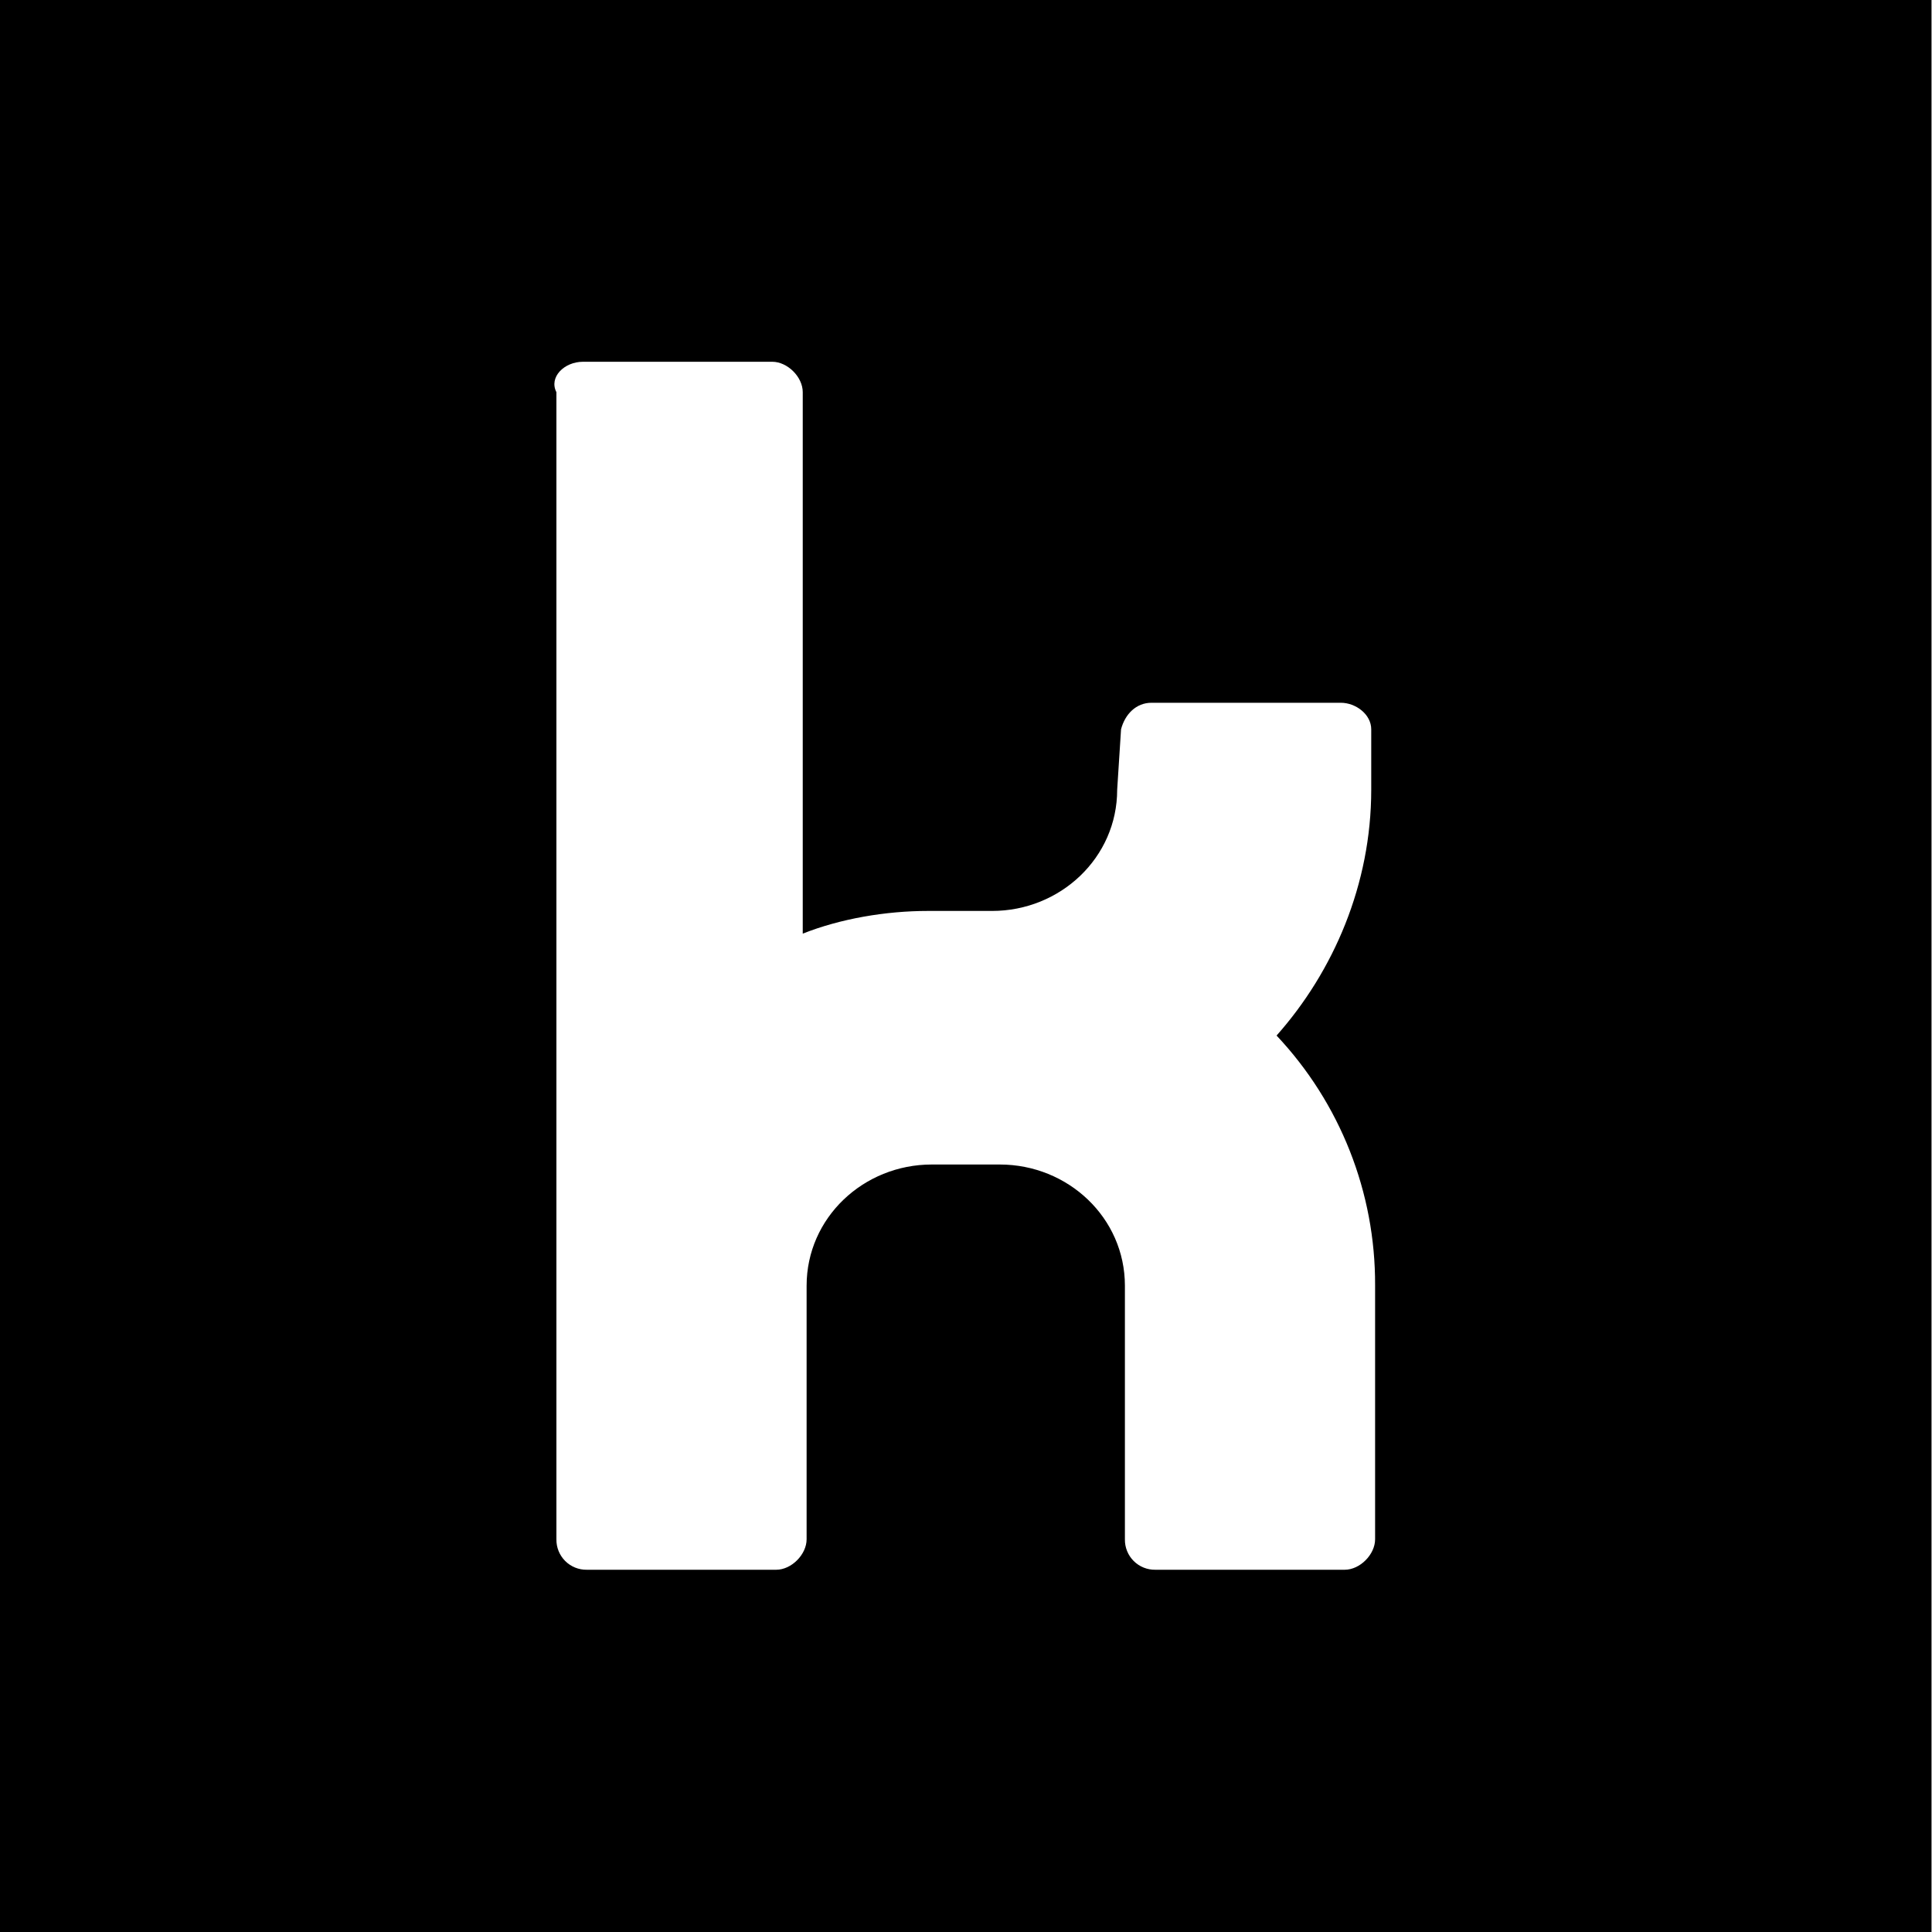
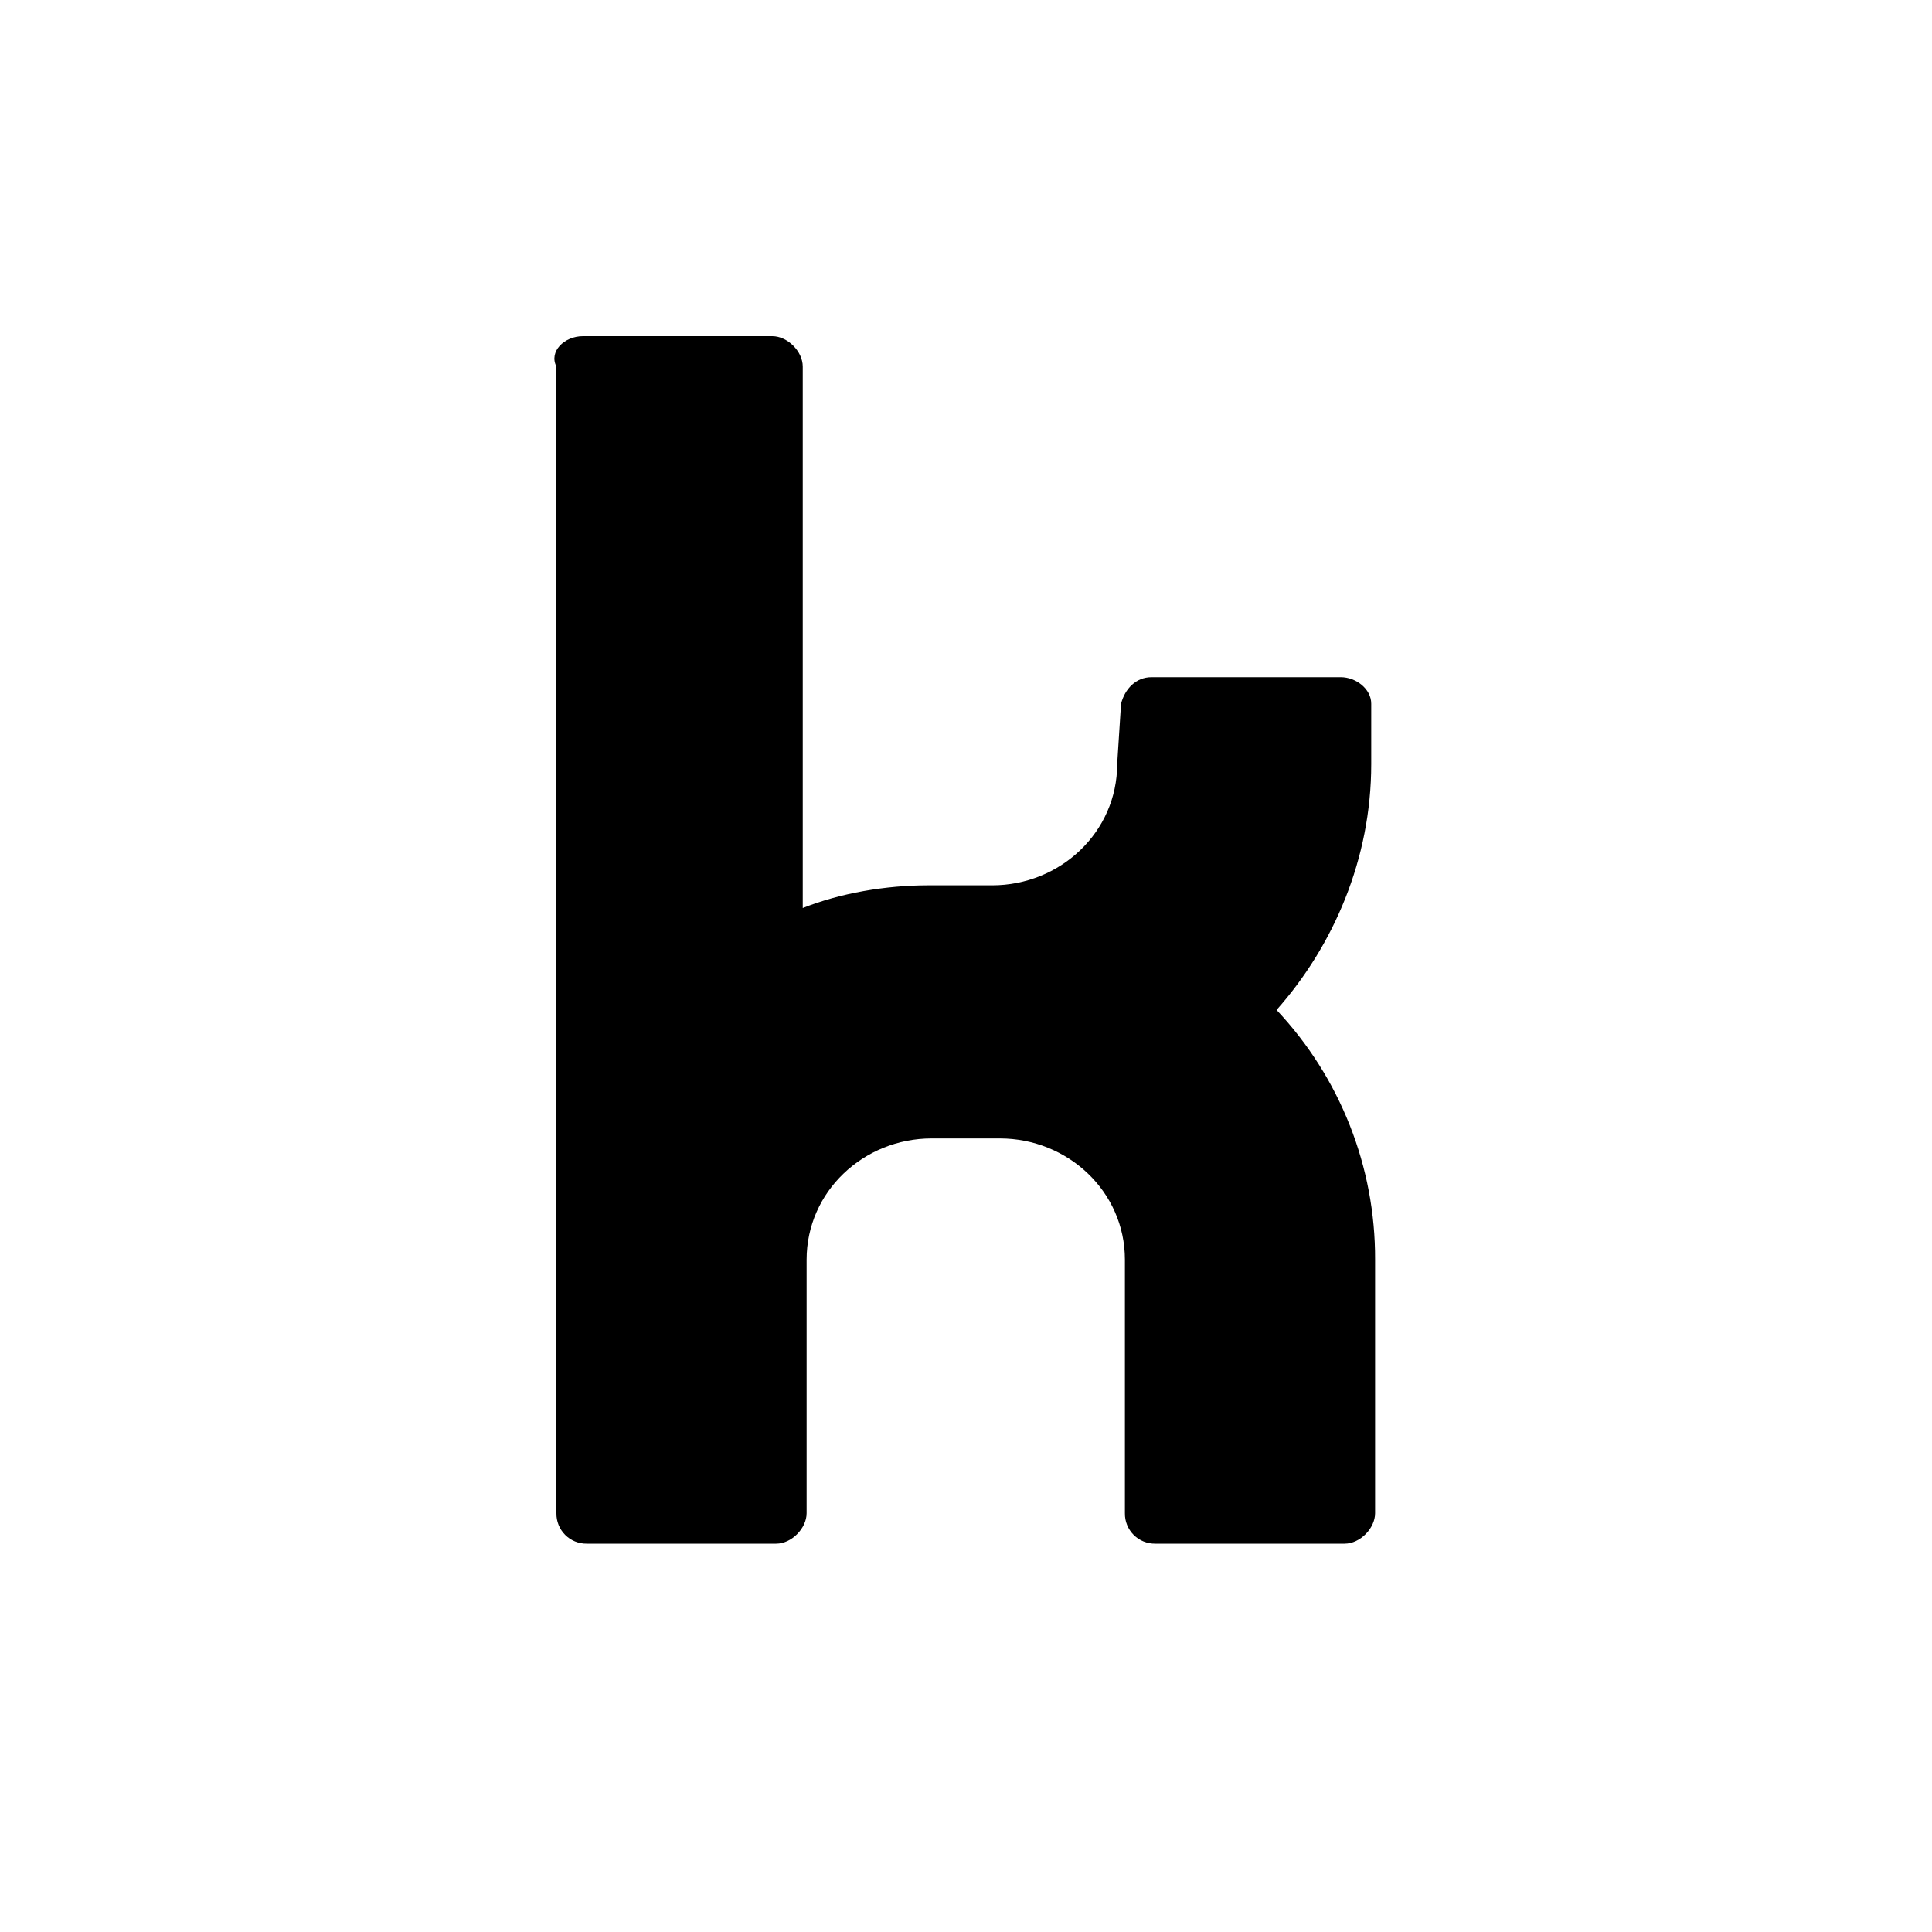
<svg xmlns="http://www.w3.org/2000/svg" viewBox="0 0 40 40">
-   <path d="M-.01 0v40h40V0zm28.48 31.87c0 .31-.31.63-.63.63h-3.92a.62.62 0 0 1-.63-.63v-5.25c0-1.41-1.18-2.51-2.59-2.51h-1.41c-1.41 0-2.59 1.1-2.59 2.51v5.25c0 .31-.31.63-.63.63h-3.92a.62.62 0 0 1-.63-.63V8.12c-.16-.31.16-.63.55-.63h3.92c.31 0 .63.31.63.63v11.21c.78-.31 1.72-.47 2.59-.47h1.33c1.41 0 2.59-1.1 2.59-2.51l.08-1.25c.08-.31.31-.55.63-.55h3.92c.31 0 .63.24.63.55v1.25c0 1.96-.78 3.76-1.96 5.09a7.5 7.5 0 0 1 2.04 5.17v5.25Z" />
+   <path d="M28.47 31.33c0 .31-.31.63-.63.63h-3.92a.62.62 0 0 1-.63-.63v-5.25c0-1.41-1.18-2.51-2.59-2.51h-1.41c-1.41 0-2.59 1.1-2.59 2.51v5.25c0 .31-.31.63-.63.63h-3.92a.62.62 0 0 1-.63-.63V7.59c-.16-.31.16-.63.55-.63h3.92c.31 0 .63.31.63.63V18.8c.78-.31 1.72-.47 2.59-.47h1.33c1.41 0 2.59-1.1 2.59-2.51l.08-1.25c.08-.31.31-.55.63-.55h3.92c.31 0 .63.24.63.55v1.25c0 1.96-.78 3.76-1.96 5.09a7.5 7.5 0 0 1 2.04 5.17z" />
</svg>
